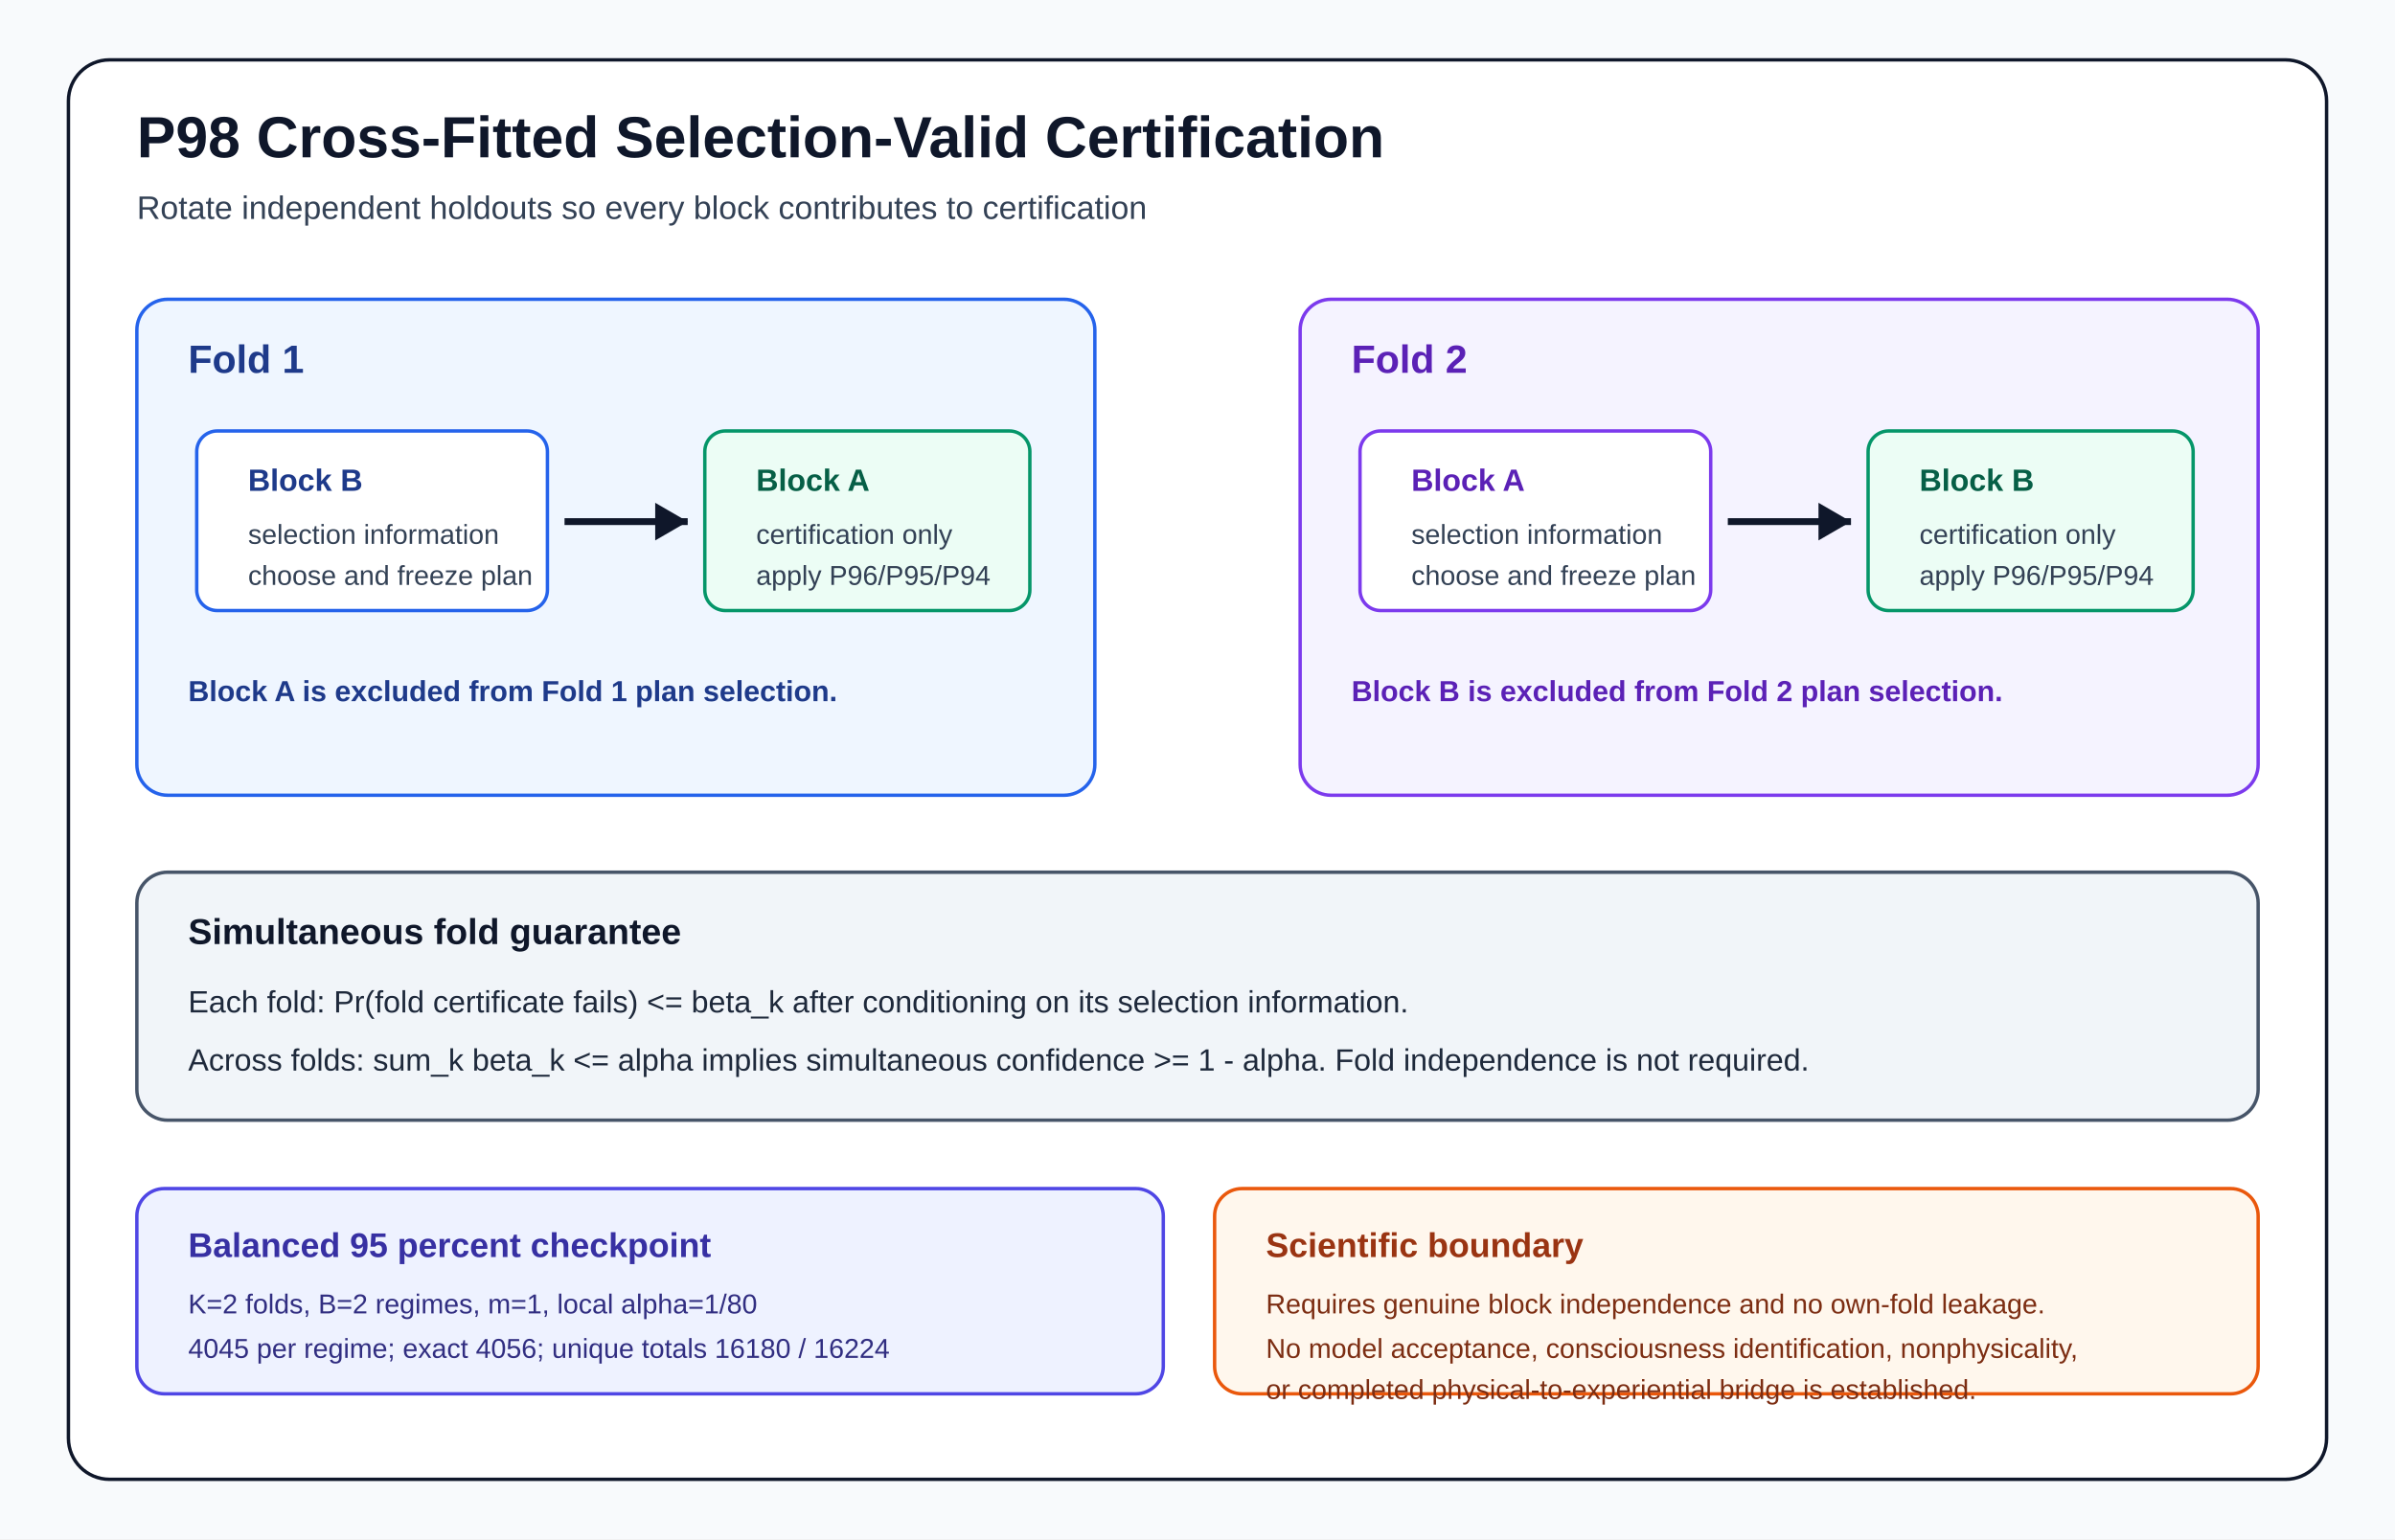
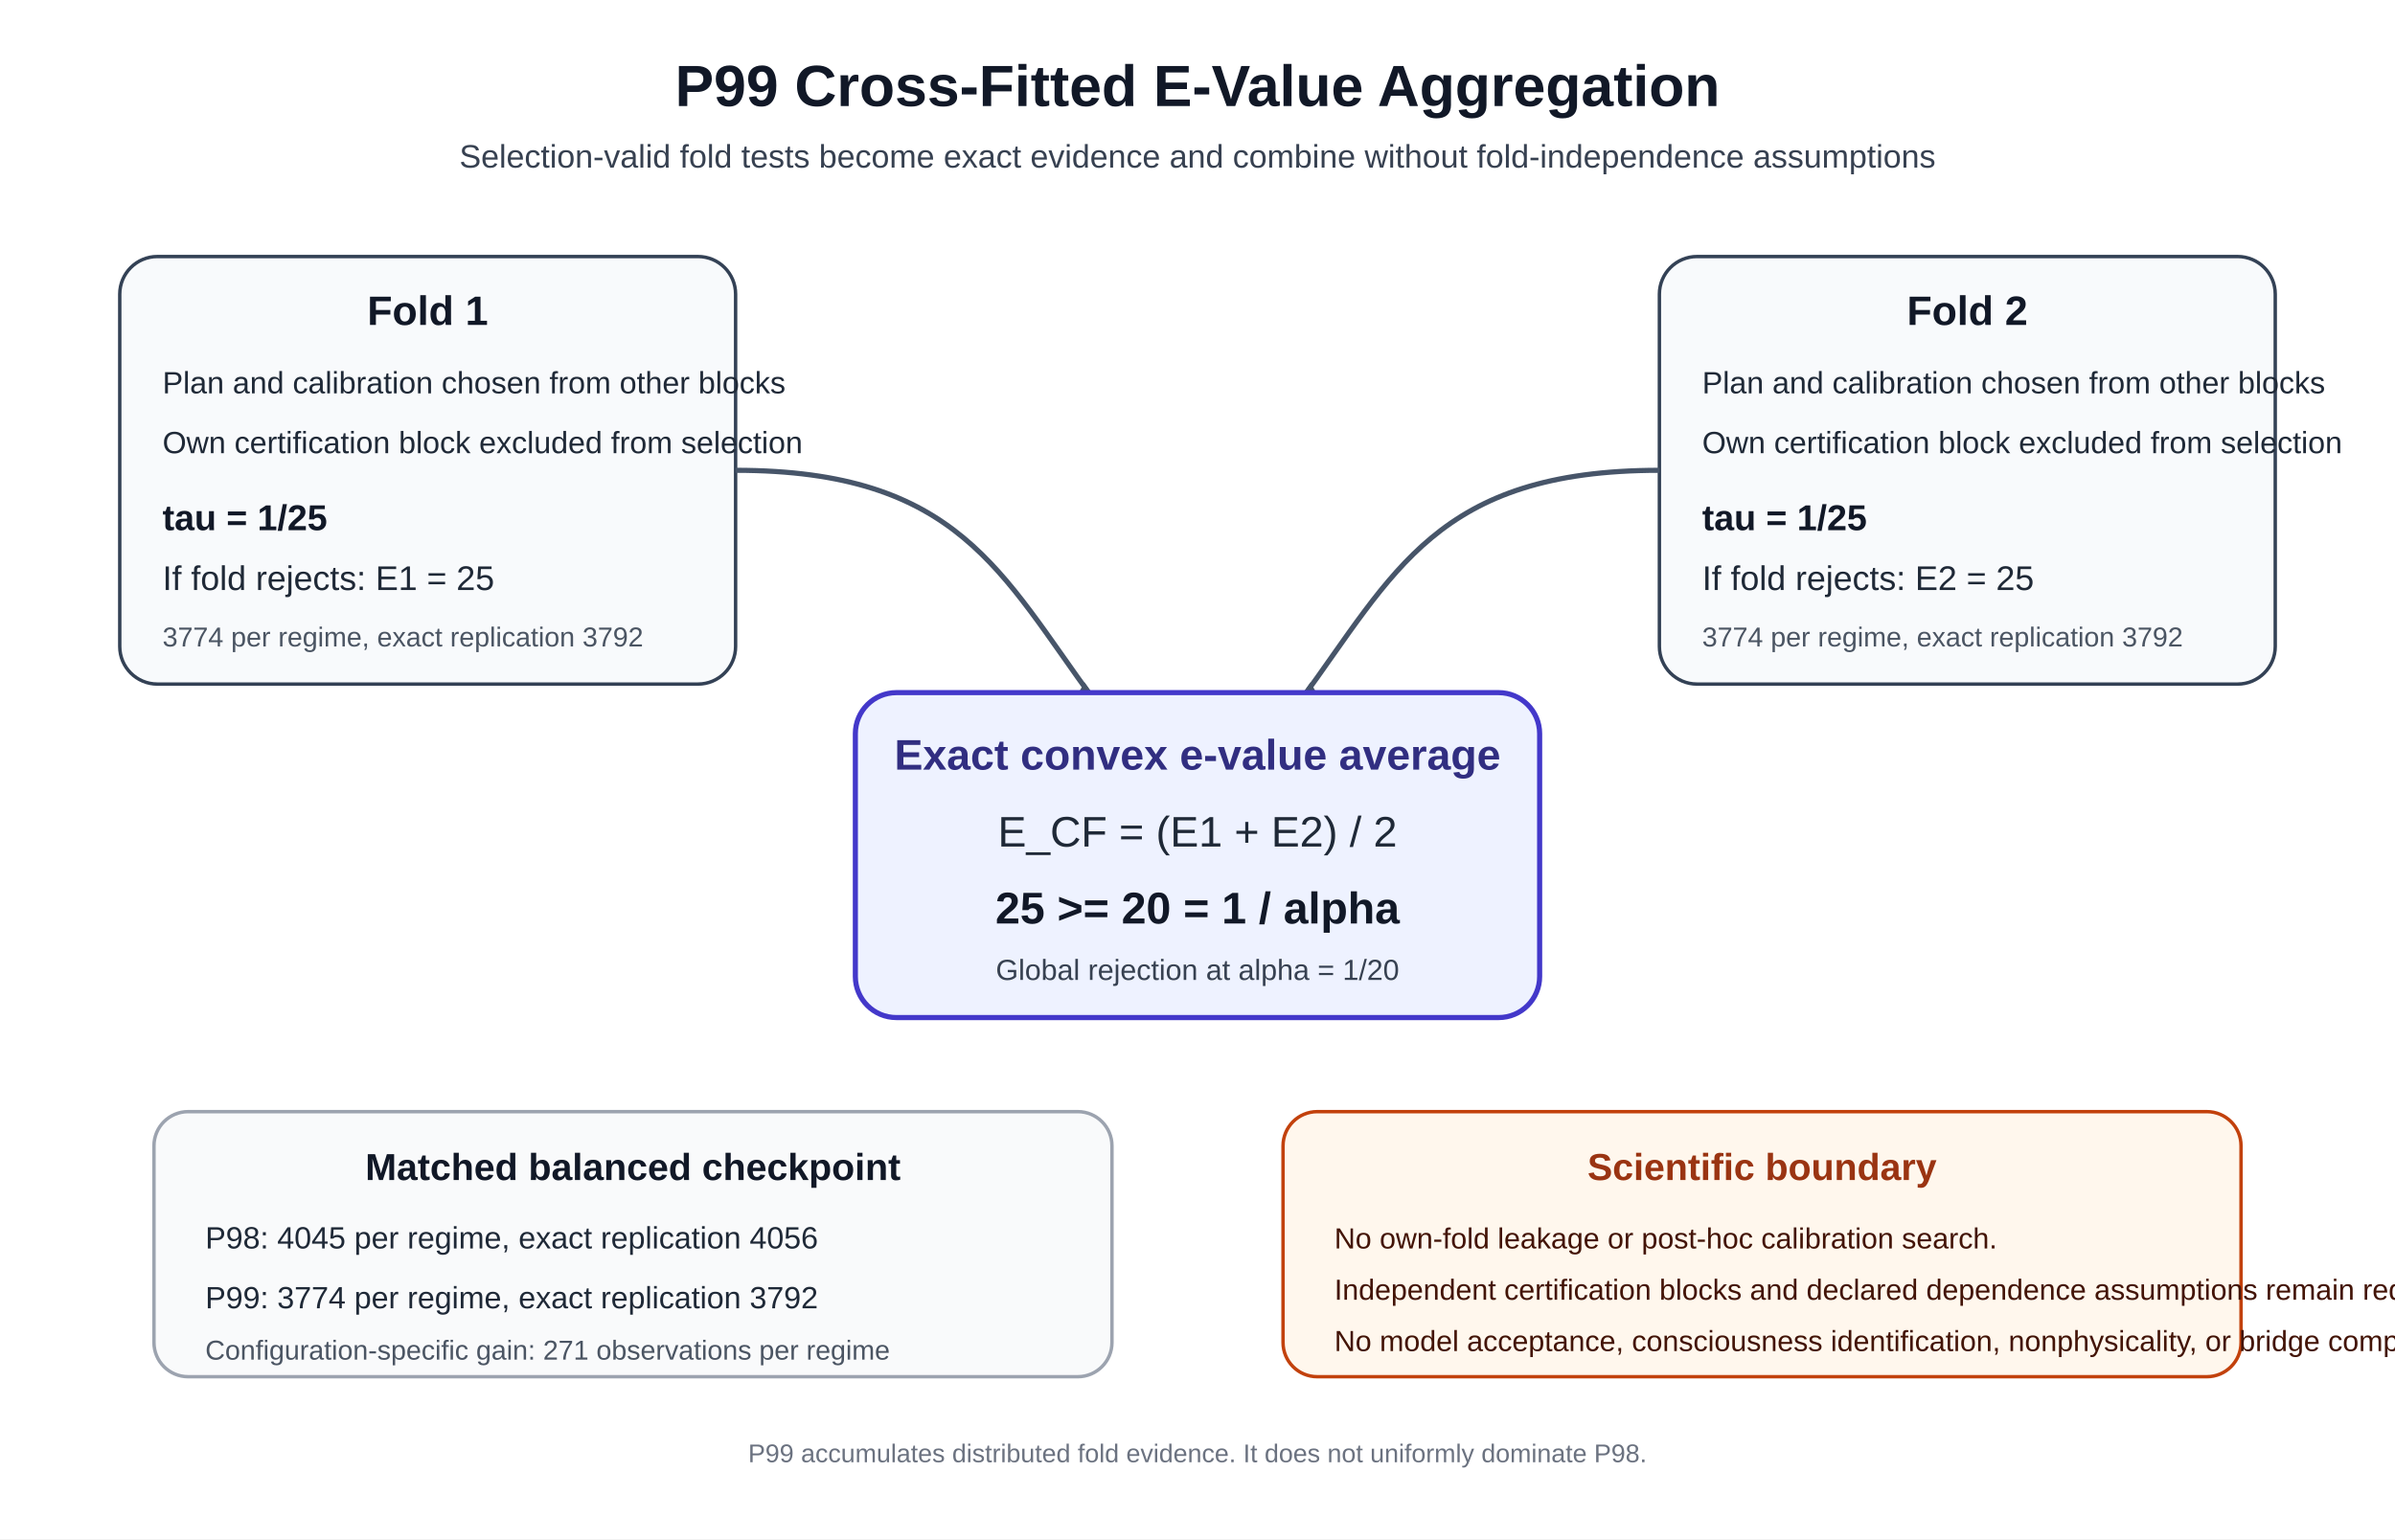
<svg xmlns="http://www.w3.org/2000/svg" width="1400" height="900" viewBox="0 0 1400 900" role="img" aria-labelledby="title desc">
-   <rect width="1400" height="900" fill="#f8fafc" />
-   <rect x="40" y="35" width="1320" height="830" rx="24" fill="#ffffff" stroke="#0f172a" stroke-width="2" />
-   <text x="80" y="92" font-family="Arial, sans-serif" font-size="34" font-weight="700" fill="#0f172a">P98 Cross-Fitted Selection-Valid Certification</text>
-   <text x="80" y="128" font-family="Arial, sans-serif" font-size="19" fill="#334155">Rotate independent holdouts so every block contributes to certification</text>
-   <rect x="80" y="175" width="560" height="290" rx="18" fill="#eff6ff" stroke="#2563eb" stroke-width="2" />
-   <text x="110" y="218" font-family="Arial, sans-serif" font-size="23" font-weight="700" fill="#1e3a8a">Fold 1</text>
-   <rect x="115" y="252" width="205" height="105" rx="12" fill="#ffffff" stroke="#2563eb" stroke-width="2" />
-   <text x="145" y="287" font-family="Arial, sans-serif" font-size="18" font-weight="700" fill="#1e3a8a">Block B</text>
-   <text x="145" y="318" font-family="Arial, sans-serif" font-size="16" fill="#334155">selection information</text>
-   <text x="145" y="342" font-family="Arial, sans-serif" font-size="16" fill="#334155">choose and freeze plan</text>
-   <path d="M 330 305 L 402 305" stroke="#0f172a" stroke-width="4" fill="none" />
-   <polygon points="402,305 383,294 383,316" fill="#0f172a" />
-   <rect x="412" y="252" width="190" height="105" rx="12" fill="#ecfdf5" stroke="#059669" stroke-width="2" />
-   <text x="442" y="287" font-family="Arial, sans-serif" font-size="18" font-weight="700" fill="#065f46">Block A</text>
-   <text x="442" y="318" font-family="Arial, sans-serif" font-size="16" fill="#334155">certification only</text>
-   <text x="442" y="342" font-family="Arial, sans-serif" font-size="16" fill="#334155">apply P96/P95/P94</text>
-   <text x="110" y="410" font-family="Arial, sans-serif" font-size="17" font-weight="700" fill="#1e3a8a">Block A is excluded from Fold 1 plan selection.</text>
-   <rect x="760" y="175" width="560" height="290" rx="18" fill="#f5f3ff" stroke="#7c3aed" stroke-width="2" />
-   <text x="790" y="218" font-family="Arial, sans-serif" font-size="23" font-weight="700" fill="#5b21b6">Fold 2</text>
-   <rect x="795" y="252" width="205" height="105" rx="12" fill="#ffffff" stroke="#7c3aed" stroke-width="2" />
-   <text x="825" y="287" font-family="Arial, sans-serif" font-size="18" font-weight="700" fill="#5b21b6">Block A</text>
-   <text x="825" y="318" font-family="Arial, sans-serif" font-size="16" fill="#334155">selection information</text>
-   <text x="825" y="342" font-family="Arial, sans-serif" font-size="16" fill="#334155">choose and freeze plan</text>
-   <path d="M 1010 305 L 1082 305" stroke="#0f172a" stroke-width="4" fill="none" />
-   <polygon points="1082,305 1063,294 1063,316" fill="#0f172a" />
-   <rect x="1092" y="252" width="190" height="105" rx="12" fill="#ecfdf5" stroke="#059669" stroke-width="2" />
-   <text x="1122" y="287" font-family="Arial, sans-serif" font-size="18" font-weight="700" fill="#065f46">Block B</text>
-   <text x="1122" y="318" font-family="Arial, sans-serif" font-size="16" fill="#334155">certification only</text>
-   <text x="1122" y="342" font-family="Arial, sans-serif" font-size="16" fill="#334155">apply P96/P95/P94</text>
-   <text x="790" y="410" font-family="Arial, sans-serif" font-size="17" font-weight="700" fill="#5b21b6">Block B is excluded from Fold 2 plan selection.</text>
-   <rect x="80" y="510" width="1240" height="145" rx="18" fill="#f1f5f9" stroke="#475569" stroke-width="2" />
-   <text x="110" y="552" font-family="Arial, sans-serif" font-size="21" font-weight="700" fill="#0f172a">Simultaneous fold guarantee</text>
-   <text x="110" y="592" font-family="Arial, sans-serif" font-size="18" fill="#1e293b">Each fold: Pr(fold certificate fails) &lt;= beta_k after conditioning on its selection information.</text>
-   <text x="110" y="626" font-family="Arial, sans-serif" font-size="18" fill="#1e293b">Across folds: sum_k beta_k &lt;= alpha implies simultaneous confidence &gt;= 1 - alpha. Fold independence is not required.</text>
-   <rect x="80" y="695" width="600" height="120" rx="16" fill="#eef2ff" stroke="#4f46e5" stroke-width="2" />
-   <text x="110" y="735" font-family="Arial, sans-serif" font-size="20" font-weight="700" fill="#3730a3">Balanced 95 percent checkpoint</text>
-   <text x="110" y="768" font-family="Arial, sans-serif" font-size="16" fill="#312e81">K=2 folds, B=2 regimes, m=1, local alpha=1/80</text>
-   <text x="110" y="794" font-family="Arial, sans-serif" font-size="16" fill="#312e81">4045 per regime; exact 4056; unique totals 16180 / 16224</text>
-   <rect x="710" y="695" width="610" height="120" rx="16" fill="#fff7ed" stroke="#ea580c" stroke-width="2" />
-   <text x="740" y="735" font-family="Arial, sans-serif" font-size="20" font-weight="700" fill="#9a3412">Scientific boundary</text>
-   <text x="740" y="768" font-family="Arial, sans-serif" font-size="16" fill="#7c2d12">Requires genuine block independence and no own-fold leakage.</text>
-   <text x="740" y="794" font-family="Arial, sans-serif" font-size="16" fill="#7c2d12">No model acceptance, consciousness identification, nonphysicality,</text>
-   <text x="740" y="818" font-family="Arial, sans-serif" font-size="16" fill="#7c2d12">or completed physical-to-experiential bridge is established.</text>
+   <rect width="1400" height="900" fill="#ffffff" />
+   <text x="700" y="62" text-anchor="middle" font-family="Arial, Helvetica, sans-serif" font-size="34" font-weight="700" fill="#111827">P99 Cross-Fitted E-Value Aggregation</text>
+   <text x="700" y="98" text-anchor="middle" font-family="Arial, Helvetica, sans-serif" font-size="19" fill="#374151">Selection-valid fold tests become exact evidence and combine without fold-independence assumptions</text>
+   <rect x="70" y="150" width="360" height="250" rx="22" fill="#f8fafc" stroke="#334155" stroke-width="2" />
+   <text x="250" y="190" text-anchor="middle" font-family="Arial, Helvetica, sans-serif" font-size="24" font-weight="700" fill="#111827">Fold 1</text>
+   <text x="95" y="230" font-family="Arial, Helvetica, sans-serif" font-size="18" fill="#1f2937">Plan and calibration chosen from other blocks</text>
+   <text x="95" y="265" font-family="Arial, Helvetica, sans-serif" font-size="18" fill="#1f2937">Own certification block excluded from selection</text>
+   <text x="95" y="310" font-family="Arial, Helvetica, sans-serif" font-size="21" font-weight="700" fill="#111827">tau = 1/25</text>
+   <text x="95" y="345" font-family="Arial, Helvetica, sans-serif" font-size="20" fill="#1f2937">If fold rejects: E1 = 25</text>
+   <text x="95" y="378" font-family="Arial, Helvetica, sans-serif" font-size="16" fill="#4b5563">3774 per regime, exact replication 3792</text>
+   <rect x="970" y="150" width="360" height="250" rx="22" fill="#f8fafc" stroke="#334155" stroke-width="2" />
+   <text x="1150" y="190" text-anchor="middle" font-family="Arial, Helvetica, sans-serif" font-size="24" font-weight="700" fill="#111827">Fold 2</text>
+   <text x="995" y="230" font-family="Arial, Helvetica, sans-serif" font-size="18" fill="#1f2937">Plan and calibration chosen from other blocks</text>
+   <text x="995" y="265" font-family="Arial, Helvetica, sans-serif" font-size="18" fill="#1f2937">Own certification block excluded from selection</text>
+   <text x="995" y="310" font-family="Arial, Helvetica, sans-serif" font-size="21" font-weight="700" fill="#111827">tau = 1/25</text>
+   <text x="995" y="345" font-family="Arial, Helvetica, sans-serif" font-size="20" fill="#1f2937">If fold rejects: E2 = 25</text>
+   <text x="995" y="378" font-family="Arial, Helvetica, sans-serif" font-size="16" fill="#4b5563">3774 per regime, exact replication 3792</text>
+   <path d="M430 275 C560 275 585 335 640 410" fill="none" stroke="#475569" stroke-width="3" />
+   <path d="M970 275 C840 275 815 335 760 410" fill="none" stroke="#475569" stroke-width="3" />
+   <polygon points="634,399 646,416 627,411" fill="#475569" />
+   <polygon points="766,399 754,416 773,411" fill="#475569" />
+   <rect x="500" y="405" width="400" height="190" rx="24" fill="#eef2ff" stroke="#4338ca" stroke-width="3" />
+   <text x="700" y="450" text-anchor="middle" font-family="Arial, Helvetica, sans-serif" font-size="25" font-weight="700" fill="#312e81">Exact convex e-value average</text>
+   <text x="700" y="495" text-anchor="middle" font-family="Arial, Helvetica, sans-serif" font-size="25" fill="#1f2937">E_CF = (E1 + E2) / 2</text>
+   <text x="700" y="540" text-anchor="middle" font-family="Arial, Helvetica, sans-serif" font-size="26" font-weight="700" fill="#111827">25 &gt;= 20 = 1 / alpha</text>
+   <text x="700" y="573" text-anchor="middle" font-family="Arial, Helvetica, sans-serif" font-size="17" fill="#374151">Global rejection at alpha = 1/20</text>
+   <rect x="90" y="650" width="560" height="155" rx="20" fill="#f9fafb" stroke="#9ca3af" stroke-width="2" />
+   <text x="370" y="690" text-anchor="middle" font-family="Arial, Helvetica, sans-serif" font-size="22" font-weight="700" fill="#111827">Matched balanced checkpoint</text>
+   <text x="120" y="730" font-family="Arial, Helvetica, sans-serif" font-size="18" fill="#1f2937">P98: 4045 per regime, exact replication 4056</text>
+   <text x="120" y="765" font-family="Arial, Helvetica, sans-serif" font-size="18" fill="#1f2937">P99: 3774 per regime, exact replication 3792</text>
+   <text x="120" y="795" font-family="Arial, Helvetica, sans-serif" font-size="16" fill="#4b5563">Configuration-specific gain: 271 observations per regime</text>
+   <rect x="750" y="650" width="560" height="155" rx="20" fill="#fff7ed" stroke="#c2410c" stroke-width="2" />
+   <text x="1030" y="690" text-anchor="middle" font-family="Arial, Helvetica, sans-serif" font-size="22" font-weight="700" fill="#9a3412">Scientific boundary</text>
+   <text x="780" y="730" font-family="Arial, Helvetica, sans-serif" font-size="17" fill="#431407">No own-fold leakage or post-hoc calibration search.</text>
+   <text x="780" y="760" font-family="Arial, Helvetica, sans-serif" font-size="17" fill="#431407">Independent certification blocks and declared dependence assumptions remain required.</text>
+   <text x="780" y="790" font-family="Arial, Helvetica, sans-serif" font-size="17" fill="#431407">No model acceptance, consciousness identification, nonphysicality, or bridge completion.</text>
+   <text x="700" y="855" text-anchor="middle" font-family="Arial, Helvetica, sans-serif" font-size="15" fill="#6b7280">P99 accumulates distributed fold evidence. It does not uniformly dominate P98.</text>
</svg>
